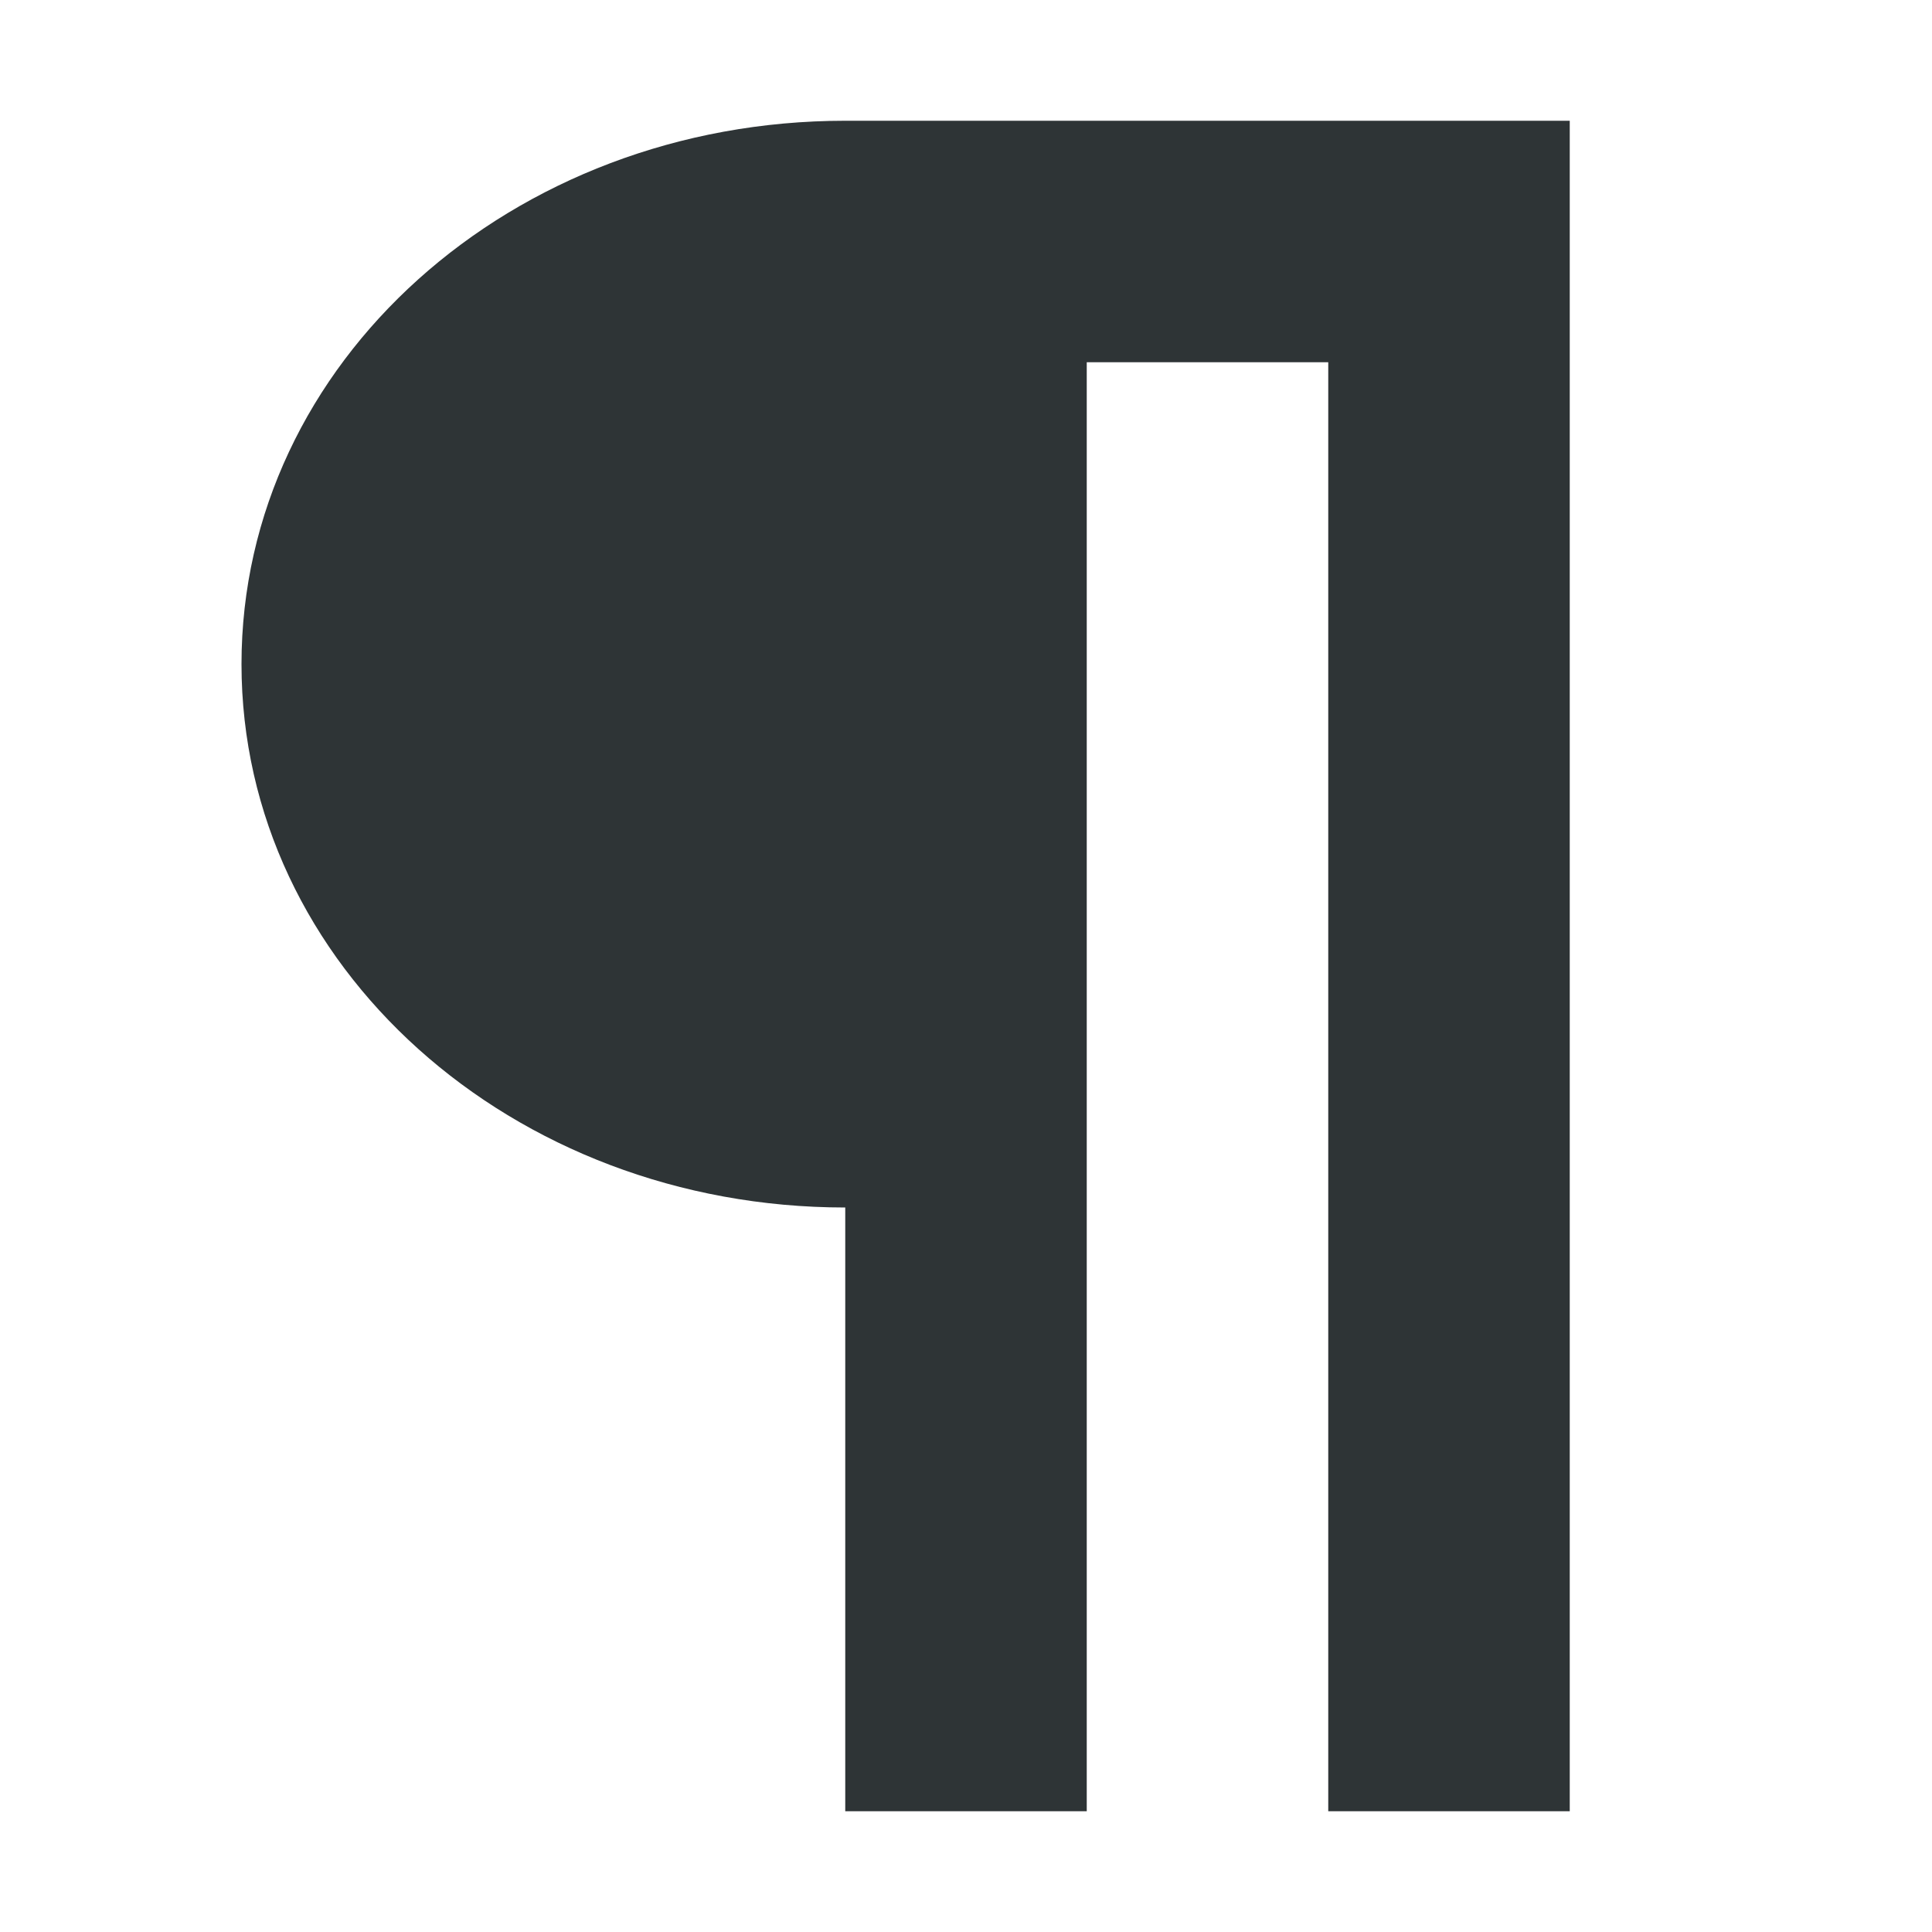
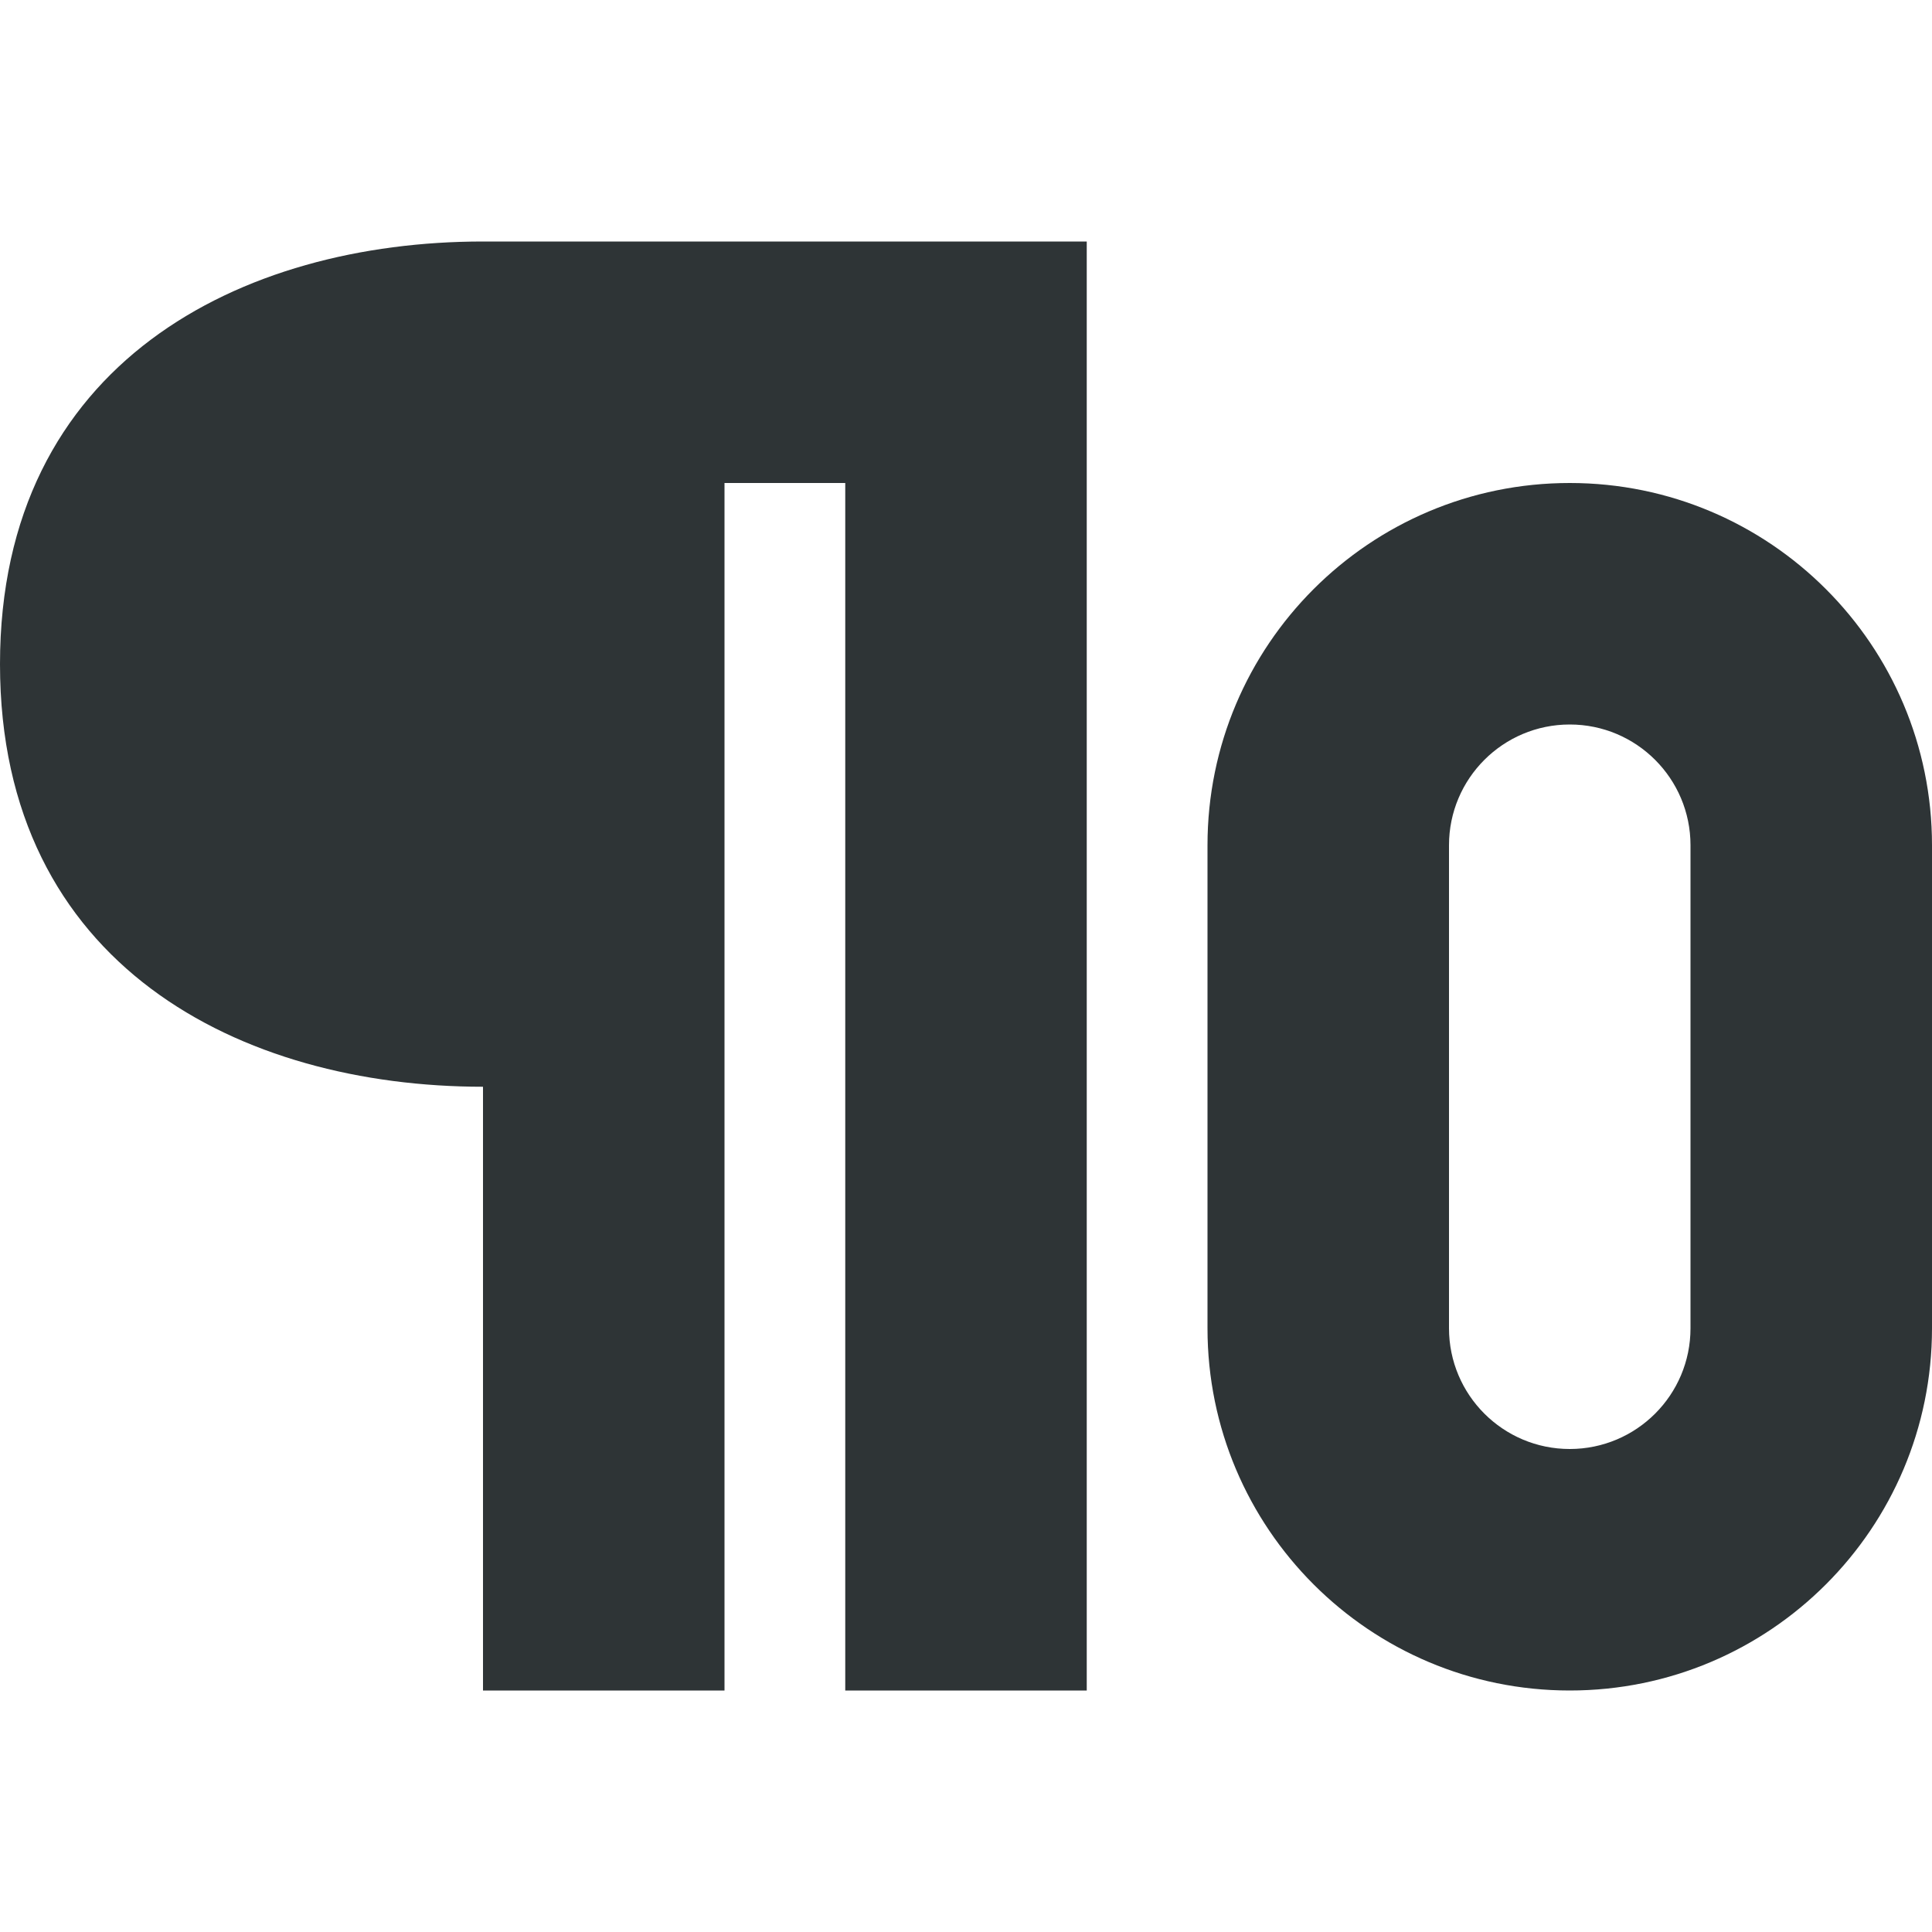
- <svg xmlns="http://www.w3.org/2000/svg" viewBox="0 0 16 16">
-   <path d="m7 1c-2.761 0-5 2-5 4.5s2.239 4.5 5 4.5v5h2v-12h2v12h2v-14z" fill="#2e3436" />
+ <svg xmlns="http://www.w3.org/2000/svg" viewBox="0 0 16 16" id="svg1">
+   <defs id="defs1" />
+   <path d="M4 2C2 2 0 3 0 5.5S2 9 4 9v5H6V4H7V14H9V2z" fill="#efefef" id="path1" style="fill:#2e3436;fill-opacity:1" />
+   <path id="rect3-5-9" style="fill:#2e3436;fill-opacity:1;stroke-width:1.633" d="M13 4A3 3 0 0010 7v4a3 3 0 003 3 3 3 0 003-3V7A3 3 0 0013 4zm0 2a1 1 0 011 1v4a1 1 0 01-1 1 1 1 0 01-1-1V7a1 1 0 011-1z" />
</svg>
